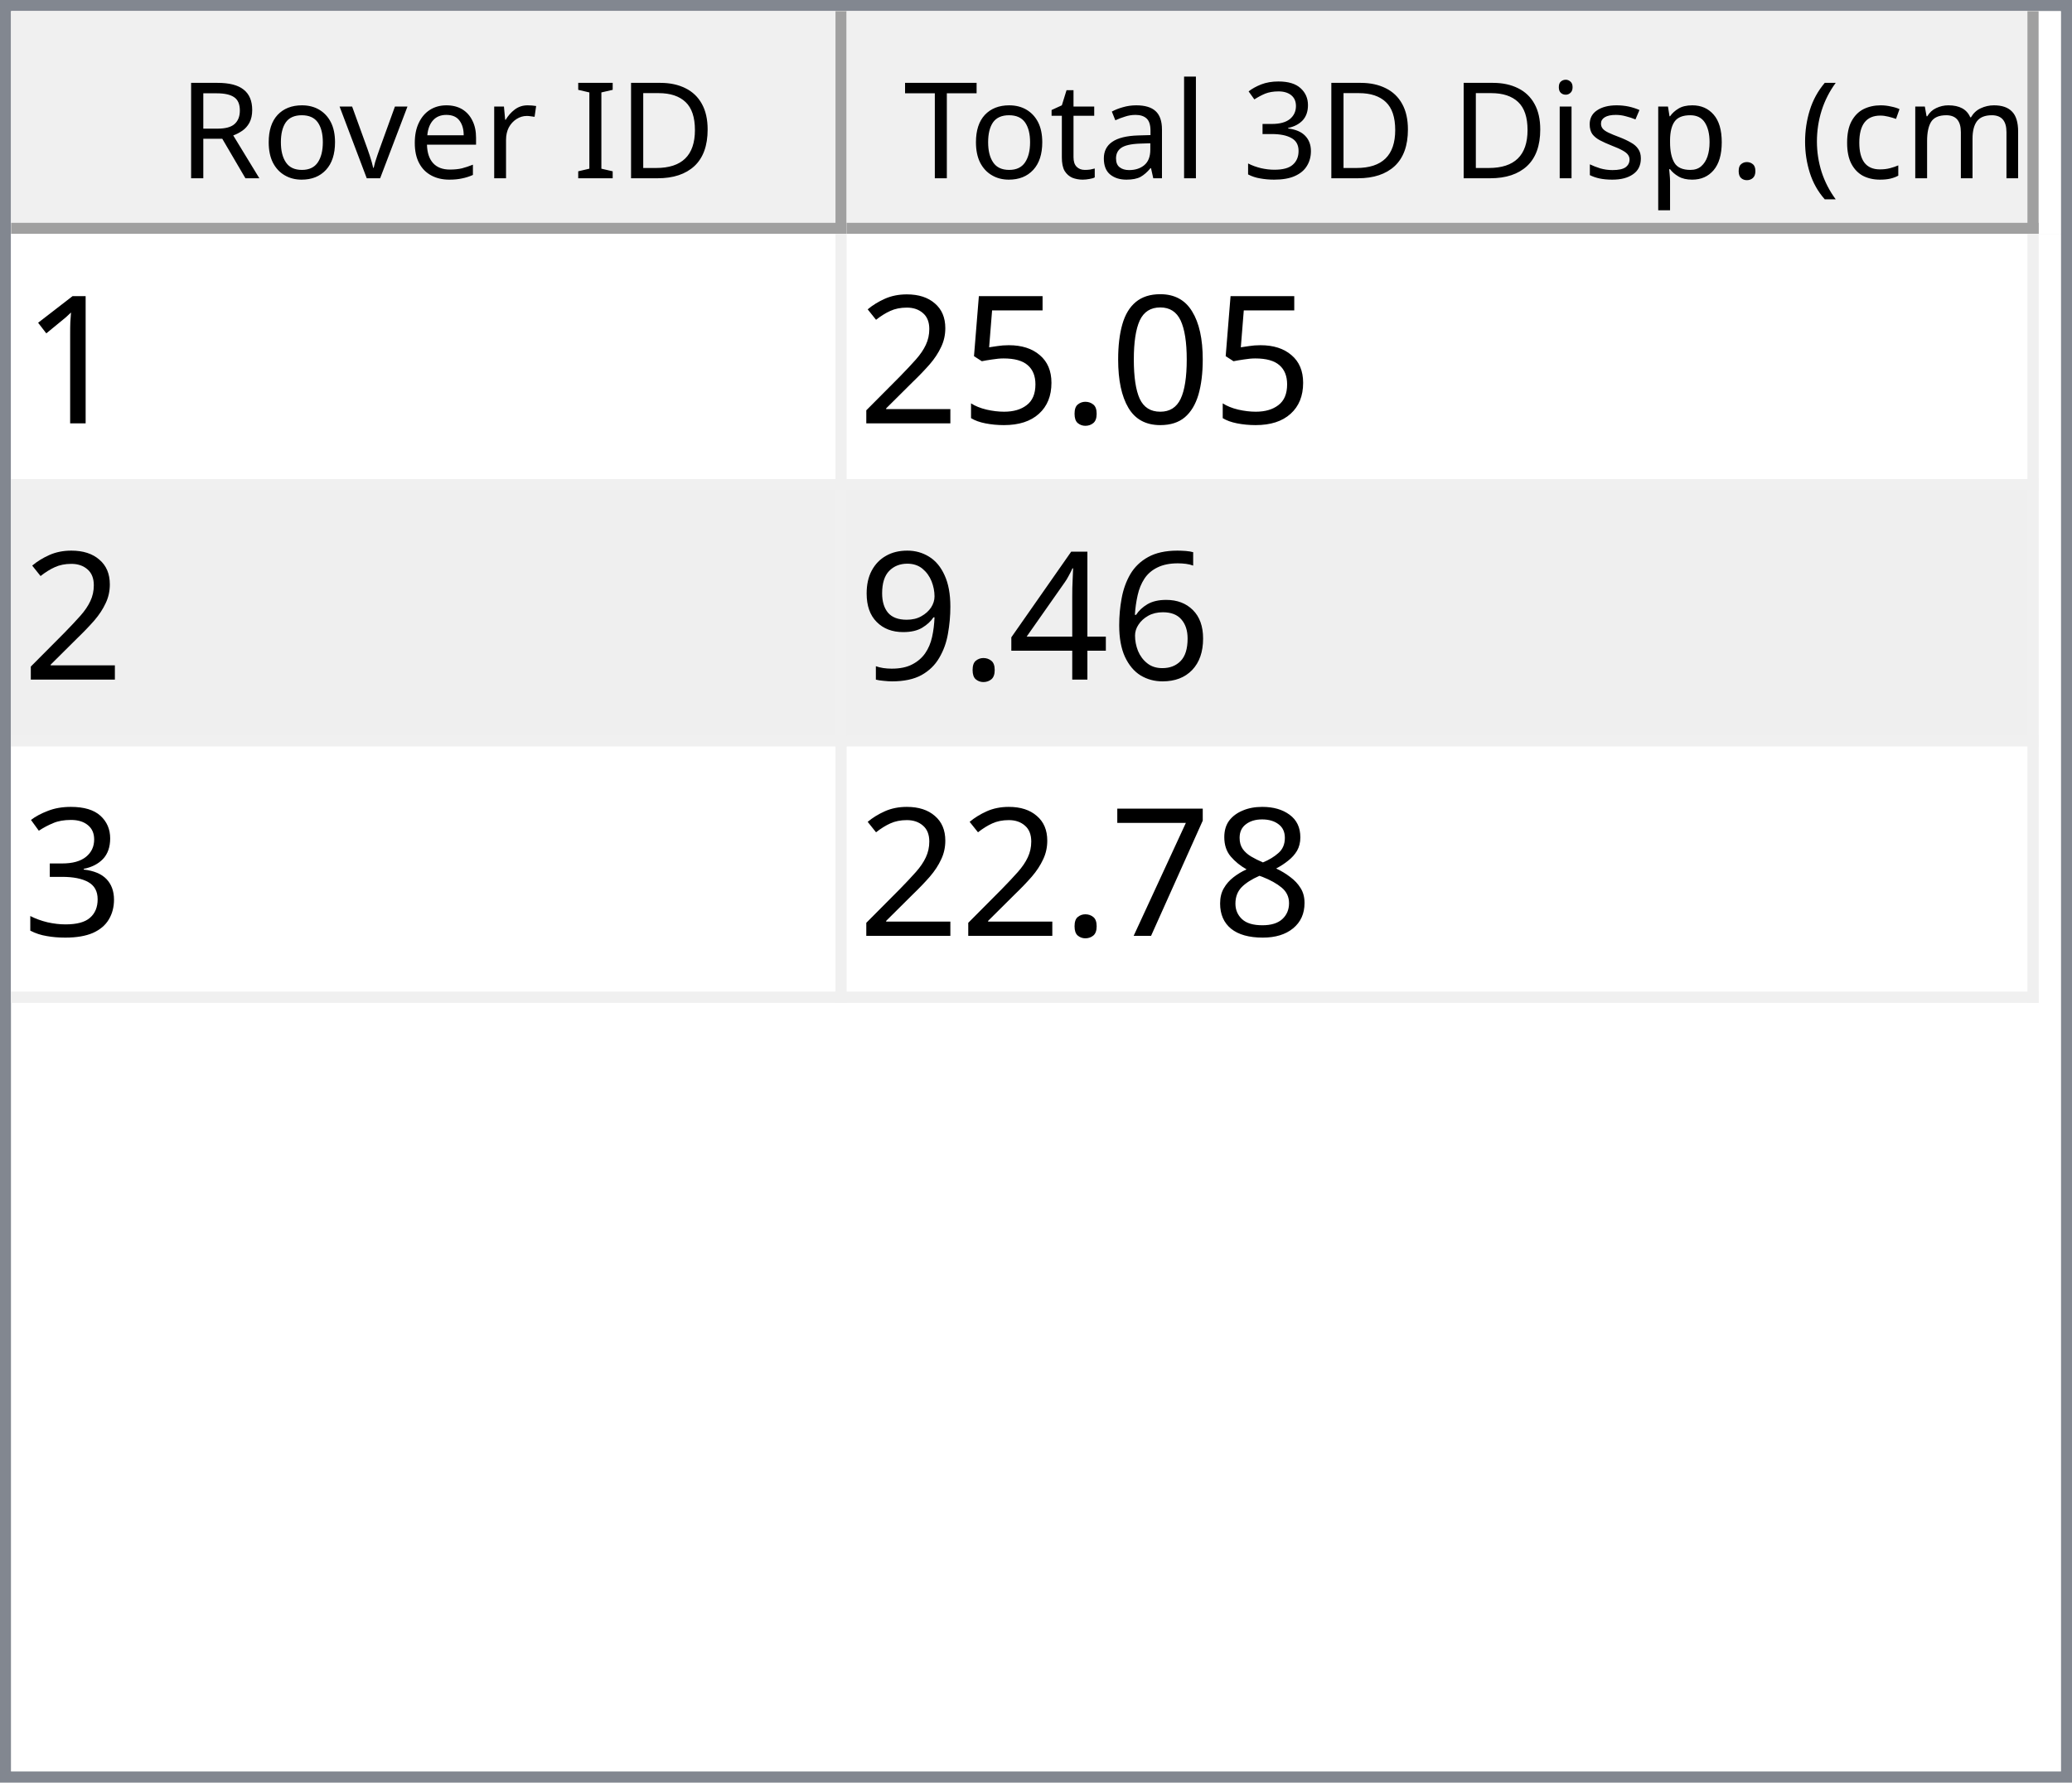
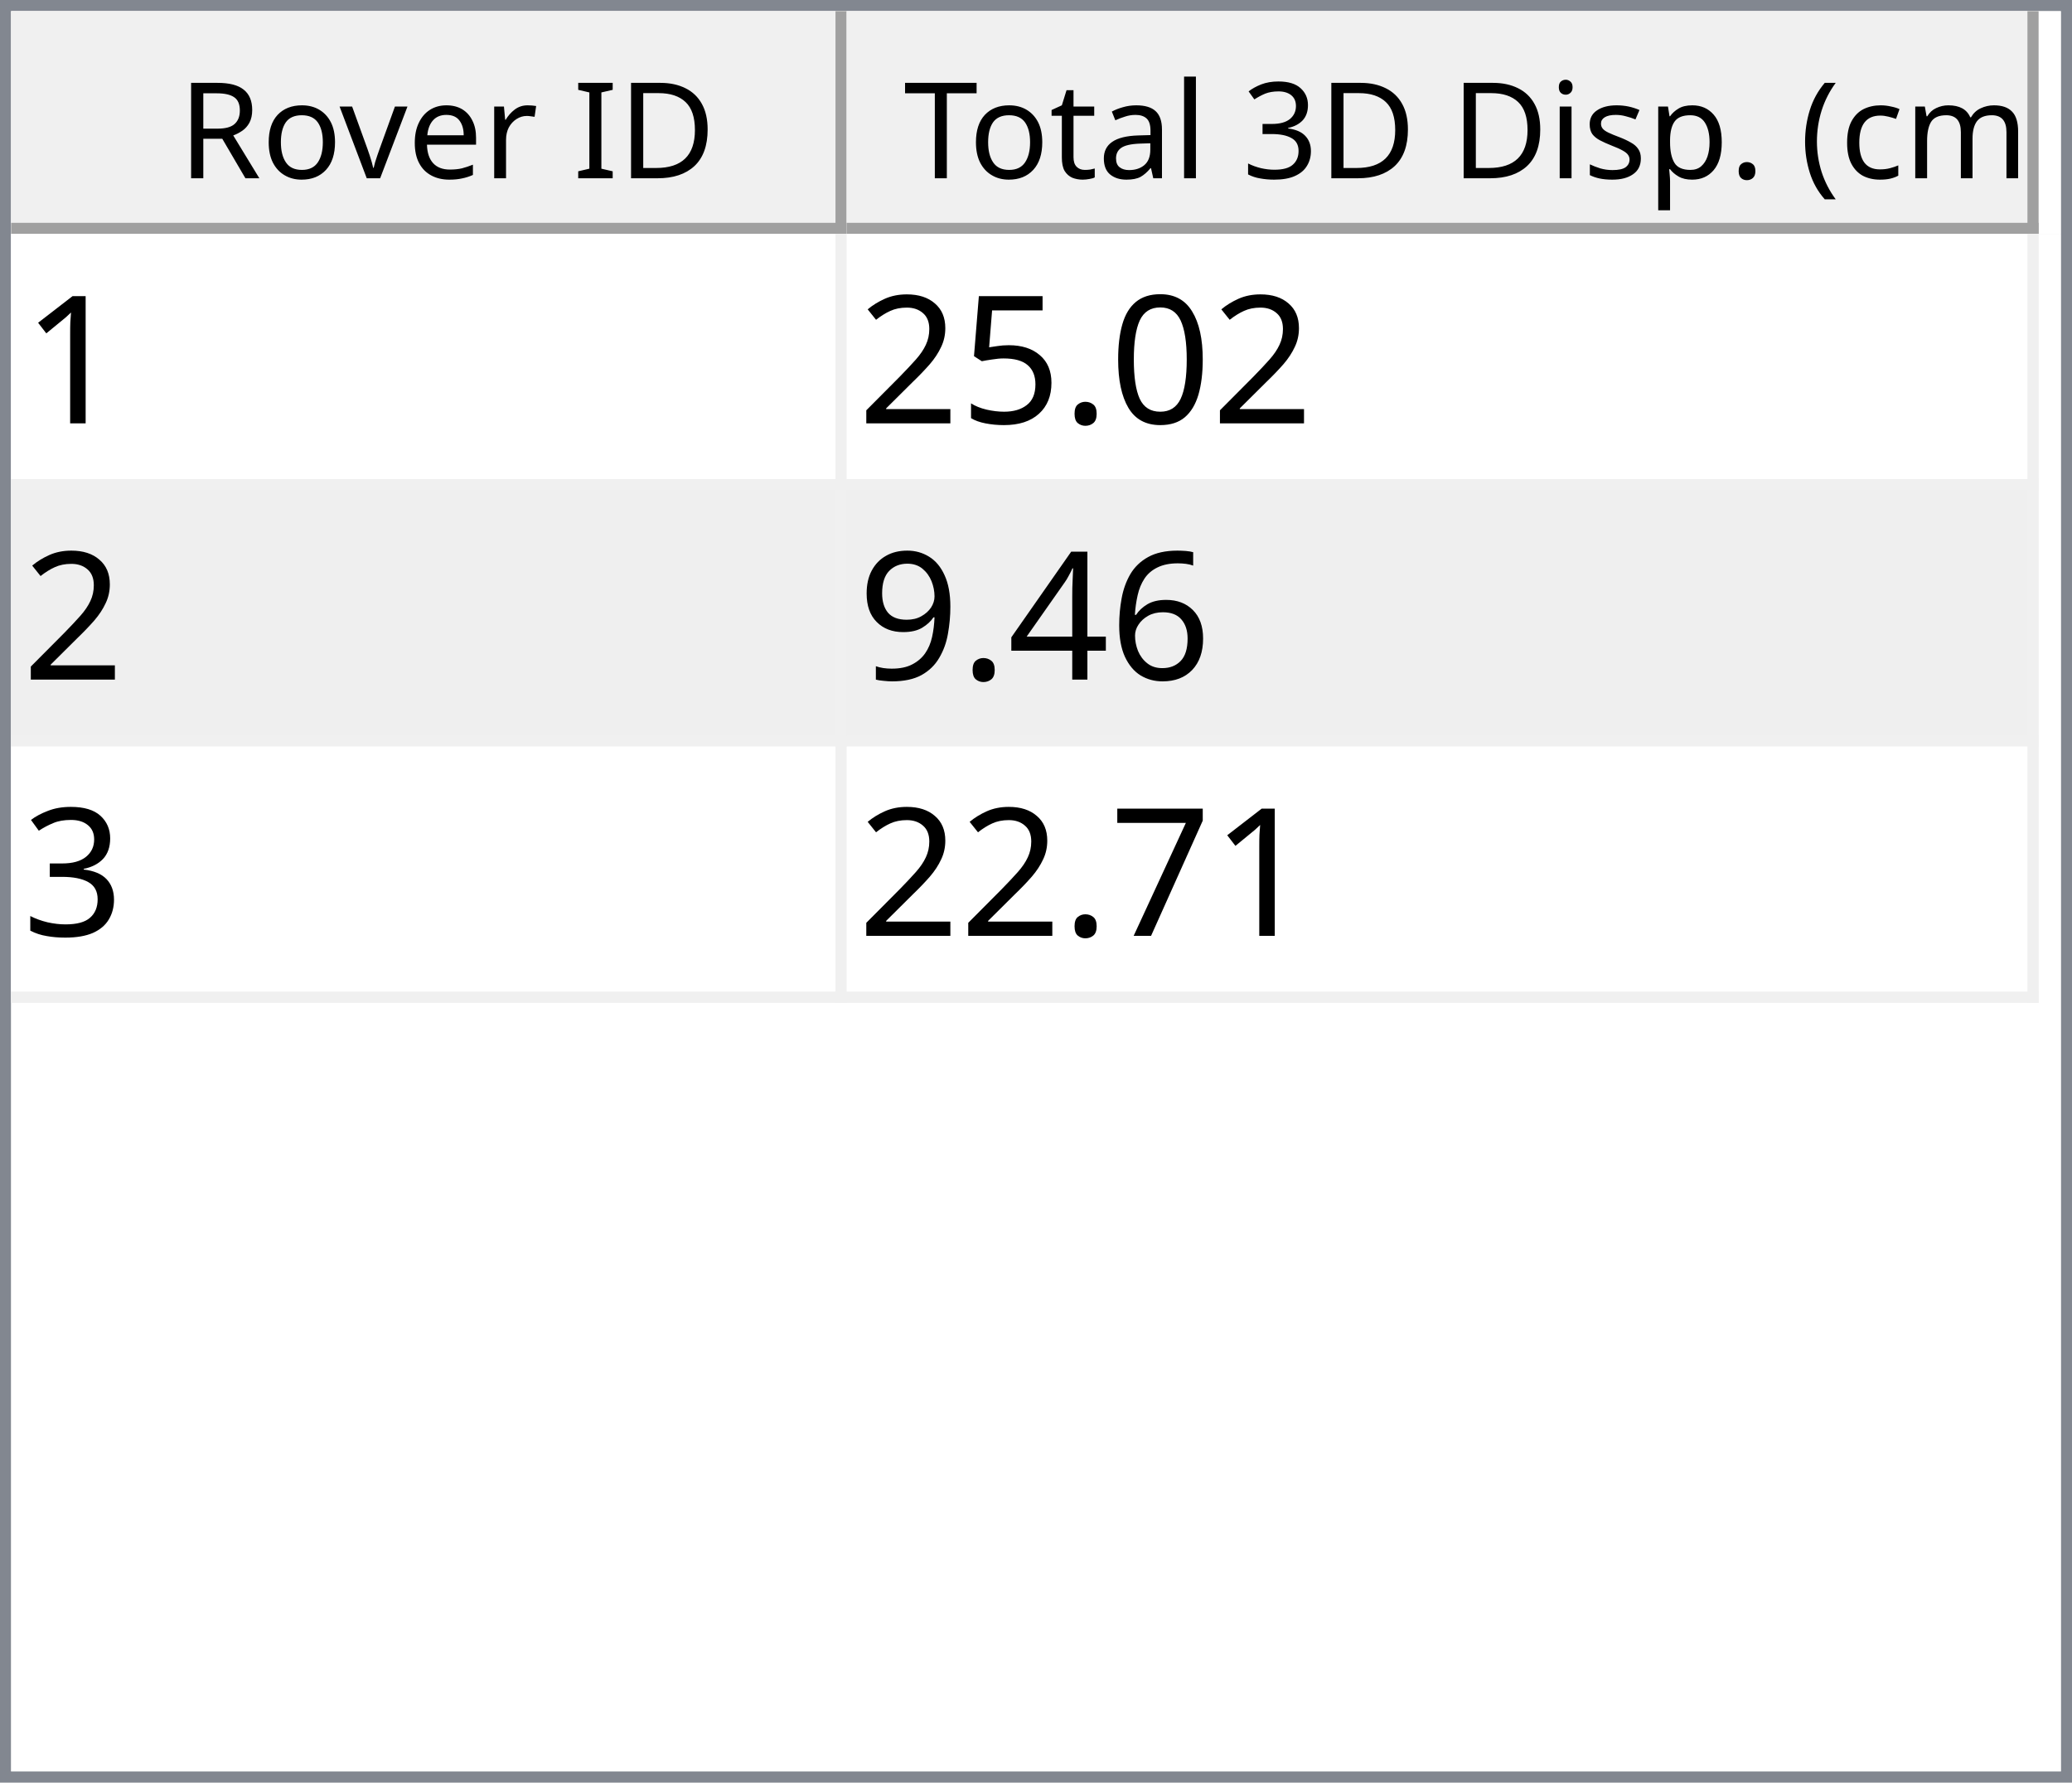
<svg xmlns="http://www.w3.org/2000/svg" style="fill-opacity:1; color-rendering:auto; color-interpolation:auto; text-rendering:auto; stroke:black; stroke-linecap:square; stroke-miterlimit:10; shape-rendering:auto; stroke-opacity:1; fill:black; stroke-dasharray:none; font-weight:normal; stroke-width:1; font-family:'Dialog'; font-style:normal; stroke-linejoin:miter; font-size:12px; stroke-dashoffset:0; image-rendering:auto;" width="186" height="160">
  <defs id="genericDefs" />
  <g>
    <defs id="defs1">
      <clipPath clipPathUnits="userSpaceOnUse" id="clipPath1">
        <path d="M0 0 L186 0 L186 160 L0 160 L0 0 Z" />
      </clipPath>
      <clipPath clipPathUnits="userSpaceOnUse" id="clipPath2">
        <path d="M0 0 L0 160 L186 160 L186 0 Z" />
      </clipPath>
      <clipPath clipPathUnits="userSpaceOnUse" id="clipPath3">
        <path d="M0 0 L0 20 L184 20 L184 0 Z" />
      </clipPath>
      <clipPath clipPathUnits="userSpaceOnUse" id="clipPath4">
        <path d="M0 0 L0 20 L75 20 L75 0 Z" />
      </clipPath>
      <clipPath clipPathUnits="userSpaceOnUse" id="clipPath5">
        <path d="M1 1 L1 19 L74 19 L74 1 Z" />
      </clipPath>
      <clipPath clipPathUnits="userSpaceOnUse" id="clipPath6">
        <path d="M0 0 L0 18 L73 18 L73 0 Z" />
      </clipPath>
      <clipPath clipPathUnits="userSpaceOnUse" id="clipPath7">
        <path d="M-0.5 -0.5 L-0.5 19.5 L74.5 19.5 L74.5 -0.5 Z" />
      </clipPath>
      <clipPath clipPathUnits="userSpaceOnUse" id="clipPath8">
        <path d="M0 0 L0 20 L107 20 L107 0 Z" />
      </clipPath>
      <clipPath clipPathUnits="userSpaceOnUse" id="clipPath9">
        <path d="M1 1 L1 19 L106 19 L106 1 Z" />
      </clipPath>
      <clipPath clipPathUnits="userSpaceOnUse" id="clipPath10">
        <path d="M0 0 L0 18 L105 18 L105 0 Z" />
      </clipPath>
      <clipPath clipPathUnits="userSpaceOnUse" id="clipPath11">
        <path d="M-0.5 -0.5 L-0.5 19.5 L106.5 19.5 L106.5 -0.5 Z" />
      </clipPath>
      <clipPath clipPathUnits="userSpaceOnUse" id="clipPath12">
        <path d="M0 0 L0 138 L184 138 L184 0 Z" />
      </clipPath>
      <clipPath clipPathUnits="userSpaceOnUse" id="clipPath13">
        <path d="M0 0 L0 69 L182 69 L182 0 Z" />
      </clipPath>
      <clipPath clipPathUnits="userSpaceOnUse" id="clipPath14">
        <path d="M-0.5 -0.5 L-0.5 68.5 L181.5 68.5 L181.5 -0.5 Z" />
      </clipPath>
      <clipPath clipPathUnits="userSpaceOnUse" id="clipPath15">
        <path d="M0 0 L0 22 L74 22 L74 0 Z" />
      </clipPath>
      <clipPath clipPathUnits="userSpaceOnUse" id="clipPath16">
        <path d="M0 0 L0 22 L106 22 L106 0 Z" />
      </clipPath>
      <font horiz-adv-x="64.551" id="font1">
        <font-face ascent="107.91" descent="25.098" units-per-em="100" style="font-style:normal; font-family:Segoe UI; font-weight:normal;" />
        <missing-glyph horiz-adv-x="64.551" d="M8.109 0 L8.109 68.266 L56.453 68.266 L56.453 0 L8.109 0 ZM15.328 7.234 L49.219 7.234 L49.219 61.031 L15.328 61.031 L15.328 7.234 Z" />
        <glyph unicode="D" horiz-adv-x="70.117" d="M9.188 0 L9.188 70.016 L28.516 70.016 Q65.531 70.016 65.531 35.891 Q65.531 19.672 55.25 9.836 Q44.969 0 27.734 0 L9.188 0 ZM17.391 62.594 L17.391 7.422 L27.828 7.422 Q41.609 7.422 49.273 14.797 Q56.938 22.172 56.938 35.688 Q56.938 62.594 28.328 62.594 L17.391 62.594 Z" />
        <glyph unicode="I" horiz-adv-x="26.611" d="M17.391 0 L9.188 0 L9.188 70.016 L17.391 70.016 L17.391 0 Z" />
        <glyph unicode=" " horiz-adv-x="27.393" d="" />
        <glyph unicode="r" horiz-adv-x="34.766" d="M34.188 41.891 Q32.078 43.5 28.125 43.5 Q23 43.5 19.555 38.672 Q16.109 33.844 16.109 25.484 L16.109 0 L8.109 0 L8.109 50 L16.109 50 L16.109 39.703 L16.312 39.703 Q18.016 44.969 21.531 47.922 Q25.047 50.875 29.391 50.875 Q32.516 50.875 34.188 50.203 L34.188 41.891 Z" />
        <glyph unicode="e" horiz-adv-x="52.295" d="M48.297 23 L12.984 23 Q13.188 14.656 17.484 10.109 Q21.781 5.562 29.297 5.562 Q37.75 5.562 44.828 11.141 L44.828 3.609 Q38.234 -1.172 27.391 -1.172 Q16.797 -1.172 10.742 5.641 Q4.688 12.453 4.688 24.812 Q4.688 36.469 11.305 43.82 Q17.922 51.172 27.734 51.172 Q37.547 51.172 42.922 44.828 Q48.297 38.484 48.297 27.203 L48.297 23 ZM40.094 29.781 Q40.047 36.719 36.75 40.578 Q33.453 44.438 27.594 44.438 Q21.922 44.438 17.969 40.383 Q14.016 36.328 13.094 29.781 L40.094 29.781 Z" />
        <glyph unicode="v" horiz-adv-x="47.9" d="M47.406 50 L27.484 0 L19.625 0 L0.688 50 L9.469 50 L22.172 13.672 Q23.578 9.672 23.922 6.688 L24.125 6.688 Q24.609 10.453 25.688 13.484 L38.969 50 L47.406 50 Z" />
        <glyph unicode="o" horiz-adv-x="58.594" d="M29 -1.172 Q17.922 -1.172 11.305 5.836 Q4.688 12.844 4.688 24.422 Q4.688 37.016 11.57 44.094 Q18.453 51.172 30.172 51.172 Q41.359 51.172 47.633 44.289 Q53.906 37.406 53.906 25.203 Q53.906 13.234 47.141 6.031 Q40.375 -1.172 29 -1.172 ZM29.594 44.438 Q21.875 44.438 17.383 39.188 Q12.891 33.938 12.891 24.703 Q12.891 15.828 17.43 10.695 Q21.969 5.562 29.594 5.562 Q37.359 5.562 41.531 10.594 Q45.703 15.625 45.703 24.906 Q45.703 34.281 41.531 39.359 Q37.359 44.438 29.594 44.438 Z" />
        <glyph unicode="R" horiz-adv-x="59.814" d="M59.375 0 L49.609 0 L37.891 19.625 Q36.281 22.359 34.766 24.289 Q33.25 26.219 31.664 27.438 Q30.078 28.656 28.25 29.219 Q26.422 29.781 24.125 29.781 L17.391 29.781 L17.391 0 L9.188 0 L9.188 70.016 L30.078 70.016 Q34.672 70.016 38.555 68.867 Q42.438 67.719 45.289 65.375 Q48.141 63.031 49.758 59.547 Q51.375 56.062 51.375 51.375 Q51.375 47.703 50.273 44.656 Q49.172 41.609 47.148 39.211 Q45.125 36.812 42.266 35.133 Q39.406 33.453 35.844 32.516 L35.844 32.328 Q37.594 31.547 38.891 30.547 Q40.188 29.547 41.359 28.18 Q42.531 26.812 43.68 25.078 Q44.828 23.344 46.234 21.047 L59.375 0 ZM17.391 62.594 L17.391 37.203 L28.516 37.203 Q31.594 37.203 34.203 38.133 Q36.812 39.062 38.719 40.797 Q40.625 42.531 41.703 45.047 Q42.781 47.562 42.781 50.688 Q42.781 56.297 39.141 59.445 Q35.5 62.594 28.609 62.594 L17.391 62.594 Z" />
        <glyph unicode=")" horiz-adv-x="30.176" d="M8.297 -15.922 L1.172 -15.922 Q16.406 2.344 16.406 26.812 Q16.406 51.469 1.078 70.016 L8.297 70.016 Q23.531 52.156 23.531 26.703 Q23.531 1.375 8.297 -15.922 Z" />
        <glyph unicode="m" horiz-adv-x="86.133" d="M79.109 0 L71.094 0 L71.094 28.719 Q71.094 37.016 68.531 40.727 Q65.969 44.438 59.906 44.438 Q54.781 44.438 51.195 39.75 Q47.609 35.062 47.609 28.516 L47.609 0 L39.594 0 L39.594 29.688 Q39.594 44.438 28.219 44.438 Q22.953 44.438 19.531 40.016 Q16.109 35.594 16.109 28.516 L16.109 0 L8.109 0 L8.109 50 L16.109 50 L16.109 42.094 L16.312 42.094 Q21.625 51.172 31.844 51.172 Q36.969 51.172 40.773 48.312 Q44.578 45.453 46 40.828 Q51.562 51.172 62.594 51.172 Q79.109 51.172 79.109 30.812 L79.109 0 Z" />
        <glyph unicode="c" horiz-adv-x="46.191" d="M42.188 2.297 Q36.422 -1.172 28.516 -1.172 Q17.828 -1.172 11.258 5.789 Q4.688 12.75 4.688 23.828 Q4.688 36.188 11.766 43.68 Q18.844 51.172 30.672 51.172 Q37.25 51.172 42.281 48.734 L42.281 40.531 Q36.719 44.438 30.375 44.438 Q22.703 44.438 17.797 38.945 Q12.891 33.453 12.891 24.516 Q12.891 15.719 17.508 10.641 Q22.125 5.562 29.891 5.562 Q36.422 5.562 42.188 9.906 L42.188 2.297 Z" />
        <glyph unicode="(" horiz-adv-x="30.176" d="M29.109 -15.922 L21.969 -15.922 Q6.844 1.375 6.844 26.703 Q6.844 52.156 21.969 70.016 L29.203 70.016 Q13.875 51.469 13.875 26.812 Q13.875 2.344 29.109 -15.922 Z" />
        <glyph unicode="." horiz-adv-x="21.68" d="M10.891 -1.078 Q8.641 -1.078 7.055 0.539 Q5.469 2.156 5.469 4.391 Q5.469 6.641 7.055 8.273 Q8.641 9.906 10.891 9.906 Q13.188 9.906 14.797 8.273 Q16.406 6.641 16.406 4.391 Q16.406 2.156 14.797 0.539 Q13.188 -1.078 10.891 -1.078 Z" />
        <glyph unicode="p" horiz-adv-x="58.789" d="M16.312 7.234 L16.109 7.234 L16.109 -23 L8.109 -23 L8.109 50 L16.109 50 L16.109 41.219 L16.312 41.219 Q22.219 51.172 33.594 51.172 Q43.266 51.172 48.688 44.461 Q54.109 37.75 54.109 26.469 Q54.109 13.922 48 6.375 Q41.891 -1.172 31.297 -1.172 Q21.578 -1.172 16.312 7.234 ZM16.109 27.391 L16.109 20.406 Q16.109 14.203 20.141 9.883 Q24.172 5.562 30.375 5.562 Q37.641 5.562 41.773 11.133 Q45.906 16.703 45.906 26.609 Q45.906 34.969 42.047 39.703 Q38.188 44.438 31.594 44.438 Q24.609 44.438 20.359 39.578 Q16.109 34.719 16.109 27.391 Z" />
        <glyph unicode="s" horiz-adv-x="42.432" d="M5.078 1.812 L5.078 10.406 Q11.625 5.562 19.484 5.562 Q30.031 5.562 30.031 12.594 Q30.031 14.594 29.125 15.992 Q28.219 17.391 26.68 18.461 Q25.141 19.531 23.07 20.383 Q21 21.234 18.609 22.172 Q15.281 23.484 12.766 24.828 Q10.25 26.172 8.57 27.859 Q6.891 29.547 6.031 31.695 Q5.172 33.844 5.172 36.719 Q5.172 40.234 6.789 42.945 Q8.406 45.656 11.086 47.484 Q13.766 49.312 17.211 50.242 Q20.656 51.172 24.312 51.172 Q30.812 51.172 35.938 48.922 L35.938 40.828 Q30.422 44.438 23.25 44.438 Q21 44.438 19.195 43.922 Q17.391 43.406 16.094 42.477 Q14.797 41.547 14.086 40.258 Q13.375 38.969 13.375 37.406 Q13.375 35.453 14.086 34.133 Q14.797 32.812 16.164 31.789 Q17.531 30.766 19.484 29.938 Q21.438 29.109 23.922 28.125 Q27.25 26.859 29.883 25.516 Q32.516 24.172 34.375 22.484 Q36.234 20.797 37.234 18.602 Q38.234 16.406 38.234 13.375 Q38.234 9.672 36.602 6.938 Q34.969 4.203 32.234 2.398 Q29.5 0.594 25.93 -0.289 Q22.359 -1.172 18.453 -1.172 Q10.75 -1.172 5.078 1.812 Z" />
        <glyph unicode="i" horiz-adv-x="24.219" d="M12.203 62.703 Q10.062 62.703 8.547 64.164 Q7.031 65.625 7.031 67.875 Q7.031 70.125 8.547 71.609 Q10.062 73.094 12.203 73.094 Q14.406 73.094 15.945 71.609 Q17.484 70.125 17.484 67.875 Q17.484 65.719 15.945 64.211 Q14.406 62.703 12.203 62.703 ZM16.109 0 L8.109 0 L8.109 50 L16.109 50 L16.109 0 Z" />
        <glyph unicode="3" horiz-adv-x="53.906" d="M46.531 19.828 Q46.531 15.094 44.75 11.211 Q42.969 7.328 39.719 4.57 Q36.469 1.812 31.93 0.297 Q27.391 -1.219 21.922 -1.219 Q11.922 -1.219 6 2.594 L6 11.188 Q13.094 5.609 22.219 5.609 Q25.875 5.609 28.828 6.539 Q31.781 7.469 33.906 9.227 Q36.031 10.984 37.18 13.477 Q38.328 15.969 38.328 19.094 Q38.328 32.812 18.797 32.812 L12.984 32.812 L12.984 39.594 L18.5 39.594 Q35.797 39.594 35.797 52.484 Q35.797 64.406 22.609 64.406 Q15.188 64.406 8.688 59.422 L8.688 67.188 Q15.375 71.188 24.609 71.188 Q29 71.188 32.57 69.969 Q36.141 68.75 38.68 66.555 Q41.219 64.359 42.609 61.281 Q44 58.203 44 54.5 Q44 40.672 30.031 36.719 L30.031 36.531 Q33.594 36.141 36.625 34.797 Q39.656 33.453 41.852 31.305 Q44.047 29.156 45.289 26.25 Q46.531 23.344 46.531 19.828 Z" />
        <glyph unicode="l" horiz-adv-x="24.219" d="M16.109 0 L8.109 0 L8.109 74.031 L16.109 74.031 L16.109 0 Z" />
        <glyph unicode="a" horiz-adv-x="50.879" d="M43.891 0 L35.891 0 L35.891 7.812 L35.688 7.812 Q30.469 -1.172 20.312 -1.172 Q12.844 -1.172 8.617 2.781 Q4.391 6.734 4.391 13.281 Q4.391 27.297 20.906 29.594 L35.891 31.688 Q35.891 44.438 25.594 44.438 Q16.547 44.438 9.281 38.281 L9.281 46.484 Q16.656 51.172 26.266 51.172 Q43.891 51.172 43.891 32.516 L43.891 0 ZM35.891 25.297 L23.828 23.641 Q18.266 22.859 15.43 20.875 Q12.594 18.891 12.594 13.875 Q12.594 10.203 15.211 7.883 Q17.828 5.562 22.172 5.562 Q28.125 5.562 32.008 9.742 Q35.891 13.922 35.891 20.312 L35.891 25.297 Z" />
        <glyph unicode="t" horiz-adv-x="33.887" d="M31.297 0.484 Q28.469 -1.078 23.828 -1.078 Q10.688 -1.078 10.688 13.578 L10.688 43.172 L2.094 43.172 L2.094 50 L10.688 50 L10.688 62.203 L18.703 64.797 L18.703 50 L31.297 50 L31.297 43.172 L18.703 43.172 L18.703 14.984 Q18.703 9.969 20.414 7.82 Q22.125 5.672 26.078 5.672 Q29.109 5.672 31.297 7.328 L31.297 0.484 Z" />
        <glyph unicode="T" horiz-adv-x="52.393" d="M50.594 62.594 L30.375 62.594 L30.375 0 L22.172 0 L22.172 62.594 L2 62.594 L2 70.016 L50.594 70.016 L50.594 62.594 Z" />
      </font>
      <font horiz-adv-x="75.0" id="font2">
        <font-face ascent="100.537" descent="21.973" units-per-em="100" style="font-style:normal; font-family:sans-serif; font-weight:normal;" />
        <missing-glyph horiz-adv-x="75.0" d="M12.5 0 L12.5 62.5 L62.5 62.5 L62.5 0 L12.5 0 ZM14.062 1.562 L60.938 1.562 L60.938 60.938 L14.062 60.938 L14.062 1.562 Z" />
        <glyph unicode="1" horiz-adv-x="55.615" d="M37.25 0 L28.469 0 L28.469 56 Q25.297 52.984 20.141 49.953 Q14.984 46.922 10.891 45.406 L10.891 53.906 Q18.266 57.375 23.781 62.305 Q29.297 67.234 31.594 71.875 L37.25 71.875 L37.25 0 Z" />
        <glyph unicode="0" horiz-adv-x="55.615" d="M4.156 35.297 Q4.156 48 6.766 55.742 Q9.375 63.484 14.523 67.68 Q19.672 71.875 27.484 71.875 Q33.25 71.875 37.594 69.555 Q41.938 67.234 44.773 62.867 Q47.609 58.5 49.219 52.227 Q50.828 45.953 50.828 35.297 Q50.828 22.703 48.242 14.969 Q45.656 7.234 40.508 3.008 Q35.359 -1.219 27.484 -1.219 Q17.141 -1.219 11.234 6.203 Q4.156 15.141 4.156 35.297 ZM13.188 35.297 Q13.188 17.672 17.312 11.836 Q21.438 6 27.484 6 Q33.547 6 37.672 11.859 Q41.797 17.719 41.797 35.297 Q41.797 52.984 37.672 58.789 Q33.547 64.594 27.391 64.594 Q21.344 64.594 17.719 59.469 Q13.188 52.938 13.188 35.297 Z" />
        <glyph unicode="." horiz-adv-x="27.783" d="M9.078 0 L9.078 10.016 L19.094 10.016 L19.094 0 L9.078 0 Z" />
        <glyph unicode="5" horiz-adv-x="55.615" d="M4.156 18.75 L13.375 19.531 Q14.406 12.797 18.141 9.398 Q21.875 6 27.156 6 Q33.5 6 37.891 10.789 Q42.281 15.578 42.281 23.484 Q42.281 31 38.062 35.352 Q33.844 39.703 27 39.703 Q22.75 39.703 19.336 37.773 Q15.922 35.844 13.969 32.766 L5.719 33.844 L12.641 70.609 L48.25 70.609 L48.25 62.203 L19.672 62.203 L15.828 42.969 Q22.266 47.469 29.344 47.469 Q38.719 47.469 45.164 40.969 Q51.609 34.469 51.609 24.266 Q51.609 14.547 45.953 7.469 Q39.062 -1.219 27.156 -1.219 Q17.391 -1.219 11.211 4.25 Q5.031 9.719 4.156 18.75 Z" />
        <glyph unicode="2" horiz-adv-x="55.615" d="M50.344 8.453 L50.344 0 L3.031 0 Q2.938 3.172 4.047 6.109 Q5.859 10.938 9.836 15.625 Q13.812 20.312 21.344 26.469 Q33.016 36.031 37.117 41.625 Q41.219 47.219 41.219 52.203 Q41.219 57.422 37.477 61.008 Q33.734 64.594 27.734 64.594 Q21.391 64.594 17.578 60.789 Q13.766 56.984 13.719 50.25 L4.688 51.172 Q5.609 61.281 11.664 66.578 Q17.719 71.875 27.938 71.875 Q38.234 71.875 44.242 66.164 Q50.25 60.453 50.25 52 Q50.25 47.703 48.492 43.555 Q46.734 39.406 42.656 34.812 Q38.578 30.219 29.109 22.219 Q21.188 15.578 18.945 13.211 Q16.703 10.844 15.234 8.453 L50.344 8.453 Z" />
        <glyph unicode="6" horiz-adv-x="55.615" d="M49.75 54.047 L41.016 53.375 Q39.844 58.547 37.703 60.891 Q34.125 64.656 28.906 64.656 Q24.703 64.656 21.531 62.312 Q17.391 59.281 14.992 53.469 Q12.594 47.656 12.5 36.922 Q15.672 41.75 20.266 44.094 Q24.859 46.438 29.891 46.438 Q38.672 46.438 44.852 39.969 Q51.031 33.5 51.031 23.25 Q51.031 16.5 48.125 10.719 Q45.219 4.938 40.141 1.859 Q35.062 -1.219 28.609 -1.219 Q17.625 -1.219 10.695 6.859 Q3.766 14.938 3.766 33.5 Q3.766 54.25 11.422 63.672 Q18.109 71.875 29.438 71.875 Q37.891 71.875 43.289 67.141 Q48.688 62.406 49.75 54.047 ZM13.875 23.188 Q13.875 18.656 15.797 14.508 Q17.719 10.359 21.188 8.18 Q24.656 6 28.469 6 Q34.031 6 38.039 10.492 Q42.047 14.984 42.047 22.703 Q42.047 30.125 38.086 34.398 Q34.125 38.672 28.125 38.672 Q22.172 38.672 18.023 34.398 Q13.875 30.125 13.875 23.188 Z" />
        <glyph unicode="4" horiz-adv-x="55.615" d="M32.328 0 L32.328 17.141 L1.266 17.141 L1.266 25.203 L33.938 71.578 L41.109 71.578 L41.109 25.203 L50.781 25.203 L50.781 17.141 L41.109 17.141 L41.109 0 L32.328 0 ZM32.328 25.203 L32.328 57.469 L9.906 25.203 L32.328 25.203 Z" />
        <glyph unicode="9" horiz-adv-x="55.615" d="M5.469 16.547 L13.922 17.328 Q14.984 11.375 18.016 8.688 Q21.047 6 25.781 6 Q29.828 6 32.883 7.859 Q35.938 9.719 37.891 12.82 Q39.844 15.922 41.164 21.195 Q42.484 26.469 42.484 31.938 Q42.484 32.516 42.438 33.688 Q39.797 29.5 35.234 26.883 Q30.672 24.266 25.344 24.266 Q16.453 24.266 10.305 30.711 Q4.156 37.156 4.156 47.703 Q4.156 58.594 10.578 65.234 Q17 71.875 26.656 71.875 Q33.641 71.875 39.43 68.117 Q45.219 64.359 48.219 57.398 Q51.219 50.438 51.219 37.25 Q51.219 23.531 48.242 15.406 Q45.266 7.281 39.383 3.031 Q33.5 -1.219 25.594 -1.219 Q17.188 -1.219 11.867 3.445 Q6.547 8.109 5.469 16.547 ZM41.453 48.141 Q41.453 55.719 37.43 60.156 Q33.406 64.594 27.734 64.594 Q21.875 64.594 17.531 59.812 Q13.188 55.031 13.188 47.406 Q13.188 40.578 17.312 36.305 Q21.438 32.031 27.484 32.031 Q33.594 32.031 37.523 36.305 Q41.453 40.578 41.453 48.141 Z" />
        <glyph unicode="3" horiz-adv-x="55.615" d="M4.203 18.891 L12.984 20.062 Q14.5 12.594 18.141 9.297 Q21.781 6 27 6 Q33.203 6 37.477 10.297 Q41.75 14.594 41.75 20.953 Q41.75 27 37.797 30.93 Q33.844 34.859 27.734 34.859 Q25.25 34.859 21.531 33.891 L22.516 41.609 Q23.391 41.5 23.922 41.5 Q29.547 41.5 34.039 44.43 Q38.531 47.359 38.531 53.469 Q38.531 58.297 35.258 61.477 Q31.984 64.656 26.812 64.656 Q21.688 64.656 18.266 61.43 Q14.844 58.203 13.875 51.766 L5.078 53.328 Q6.688 62.156 12.398 67.016 Q18.109 71.875 26.609 71.875 Q32.469 71.875 37.398 69.359 Q42.328 66.844 44.945 62.5 Q47.562 58.156 47.562 53.266 Q47.562 48.641 45.07 44.828 Q42.578 41.016 37.703 38.766 Q44.047 37.312 47.562 32.695 Q51.078 28.078 51.078 21.141 Q51.078 11.766 44.242 5.25 Q37.406 -1.266 26.953 -1.266 Q17.531 -1.266 11.305 4.352 Q5.078 9.969 4.203 18.891 Z" />
-         <glyph unicode="8" horiz-adv-x="55.615" d="M17.672 38.812 Q12.203 40.828 9.57 44.539 Q6.938 48.25 6.938 53.422 Q6.938 61.234 12.555 66.555 Q18.172 71.875 27.484 71.875 Q36.859 71.875 42.578 66.43 Q48.297 60.984 48.297 53.172 Q48.297 48.188 45.68 44.508 Q43.062 40.828 37.75 38.812 Q44.344 36.672 47.781 31.883 Q51.219 27.094 51.219 20.453 Q51.219 11.281 44.727 5.031 Q38.234 -1.219 27.641 -1.219 Q17.047 -1.219 10.547 5.055 Q4.047 11.328 4.047 20.703 Q4.047 27.688 7.594 32.398 Q11.141 37.109 17.672 38.812 ZM15.922 53.719 Q15.922 48.641 19.195 45.414 Q22.469 42.188 27.688 42.188 Q32.766 42.188 36.016 45.383 Q39.266 48.578 39.266 53.219 Q39.266 58.062 35.914 61.359 Q32.562 64.656 27.594 64.656 Q22.562 64.656 19.242 61.43 Q15.922 58.203 15.922 53.719 ZM13.094 20.656 Q13.094 16.891 14.875 13.375 Q16.656 9.859 20.172 7.93 Q23.688 6 27.734 6 Q34.031 6 38.133 10.055 Q42.234 14.109 42.234 20.359 Q42.234 26.703 38.016 30.859 Q33.797 35.016 27.438 35.016 Q21.234 35.016 17.164 30.914 Q13.094 26.812 13.094 20.656 Z" />
        <glyph unicode="7" horiz-adv-x="55.615" d="M4.734 62.203 L4.734 70.656 L51.078 70.656 L51.078 63.812 Q44.234 56.547 37.523 44.484 Q30.812 32.422 27.156 19.672 Q24.516 10.688 23.781 0 L14.75 0 Q14.891 8.453 18.062 20.414 Q21.234 32.375 27.172 43.484 Q33.109 54.594 39.797 62.203 L4.734 62.203 Z" />
      </font>
    </defs>
    <g style="fill:white; stroke:white;">
      <rect x="0" y="0" width="186" style="clip-path:url(#clipPath1); stroke:none;" height="160" />
    </g>
    <g style="fill:white; text-rendering:optimizeSpeed; color-rendering:optimizeSpeed; image-rendering:optimizeSpeed; shape-rendering:crispEdges; stroke:white; color-interpolation:sRGB;">
      <rect x="0" width="186" height="160" y="0" style="stroke:none;" />
      <path style="stroke:none;" d="M0 160 L186 160 L186 0 L0 0 Z" />
    </g>
    <g style="fill:rgb(240,240,240); font-family:'Segoe UI'; stroke:rgb(240,240,240);">
      <rect x="0" y="0" width="186" style="clip-path:url(#clipPath2); stroke:none;" height="160" />
    </g>
    <g style="fill:rgb(130,135,144); font-family:'Segoe UI'; stroke:rgb(130,135,144);">
      <path d="M0 0 L186 0 L186 160 L0 160 L0 0 ZM1 1 L185 1 L185 159 L1 159 L1 1 Z" style="fill-rule:evenodd; clip-path:url(#clipPath2); stroke:none;" />
    </g>
    <g style="fill:white; font-family:'Segoe UI'; stroke:white;" transform="translate(1,1)">
      <rect x="0" y="0" width="184" style="clip-path:url(#clipPath3); stroke:none;" height="20" />
    </g>
    <g style="fill:rgb(240,240,240); font-family:'Segoe UI'; stroke:rgb(240,240,240);" transform="translate(1,1)">
      <rect x="0" y="0" width="75" style="clip-path:url(#clipPath4); stroke:none;" height="20" />
    </g>
    <g style="font-family:'Segoe UI';" transform="translate(2,2)">
      <text x="14" xml:space="preserve" y="14" style="clip-path:url(#clipPath6); stroke:none;">Rover ID</text>
    </g>
    <g style="fill:rgb(160,160,160); font-family:'Segoe UI'; stroke:rgb(160,160,160); stroke-linejoin:bevel;" transform="translate(1.5,1.5)">
      <line x1="74" x2="74" y1="0" style="fill:none; clip-path:url(#clipPath7);" y2="19" />
    </g>
    <g style="fill:rgb(160,160,160); font-family:'Segoe UI'; stroke:rgb(160,160,160); stroke-linejoin:bevel;" transform="matrix(1,0,0,1,1,1) translate(0.5,0.5)">
      <line x1="0" x2="74" y1="19" style="fill:none; clip-path:url(#clipPath7);" y2="19" />
    </g>
    <g style="fill:rgb(240,240,240); font-family:'Segoe UI'; stroke:rgb(240,240,240);" transform="translate(76,1)">
      <rect x="0" y="0" width="107" style="clip-path:url(#clipPath8); stroke:none;" height="20" />
    </g>
    <g style="font-family:'Segoe UI';" transform="translate(77,2)">
      <text x="1" xml:space="preserve" y="14" style="clip-path:url(#clipPath10); stroke:none;"> Total 3D Disp. (cm)</text>
    </g>
    <g style="fill:rgb(160,160,160); font-family:'Segoe UI'; stroke:rgb(160,160,160); stroke-linejoin:bevel;" transform="translate(76.5,1.5)">
      <line x1="106" x2="106" y1="0" style="fill:none; clip-path:url(#clipPath11);" y2="19" />
    </g>
    <g style="fill:rgb(160,160,160); font-family:'Segoe UI'; stroke:rgb(160,160,160); stroke-linejoin:bevel;" transform="matrix(1,0,0,1,76,1) translate(0.5,0.5)">
      <line x1="0" x2="106" y1="19" style="fill:none; clip-path:url(#clipPath11);" y2="19" />
    </g>
    <g style="fill:white; font-family:'Segoe UI'; stroke:white;" transform="translate(1,21)">
      <rect x="0" y="0" width="184" style="clip-path:url(#clipPath12); stroke:none;" height="138" />
    </g>
    <g style="fill:rgb(240,240,240); font-size:16px; font-family:sans-serif; stroke:rgb(240,240,240);" transform="translate(1,21)">
      <rect x="0" y="0" width="182" style="clip-path:url(#clipPath13); stroke:none;" height="69" />
      <line transform="translate(0.5,0.5)" x1="0" x2="181" y1="22" style="clip-path:url(#clipPath14); fill:none; stroke-linejoin:bevel;" y2="22" />
    </g>
    <g transform="matrix(1,0,0,1,1,21) translate(0.5,0.5)" style="fill:rgb(240,240,240); font-size:16px; font-family:sans-serif; stroke:rgb(240,240,240); stroke-linejoin:bevel;">
      <line x1="0" x2="181" y1="45" style="fill:none; clip-path:url(#clipPath14);" y2="45" />
    </g>
    <g transform="matrix(1,0,0,1,1,21) translate(0.5,0.5)" style="fill:rgb(240,240,240); font-size:16px; font-family:sans-serif; stroke:rgb(240,240,240); stroke-linejoin:bevel;">
      <line x1="0" x2="181" y1="68" style="fill:none; clip-path:url(#clipPath14);" y2="68" />
    </g>
    <g transform="matrix(1,0,0,1,1,21) translate(0.5,0.5)" style="fill:rgb(240,240,240); font-size:16px; font-family:sans-serif; stroke:rgb(240,240,240); stroke-linejoin:bevel;">
      <line x1="74" x2="74" y1="0" style="fill:none; clip-path:url(#clipPath14);" y2="68" />
    </g>
    <g transform="matrix(1,0,0,1,1,21) translate(0.5,0.5)" style="fill:rgb(240,240,240); font-size:16px; font-family:sans-serif; stroke:rgb(240,240,240); stroke-linejoin:bevel;">
      <line x1="181" x2="181" y1="0" style="fill:none; clip-path:url(#clipPath14);" y2="68" />
    </g>
    <g style="fill:white; font-size:16px; font-family:sans-serif; stroke:white;" transform="matrix(1,0,0,1,1,21)">
      <rect x="0" y="0" width="74" style="clip-path:url(#clipPath15); stroke:none;" height="22" />
      <text x="1" y="17" style="fill:black; clip-path:url(#clipPath15); stroke:none;" xml:space="preserve">1</text>
    </g>
    <g style="fill:white; font-size:16px; font-family:sans-serif; stroke:white;" transform="matrix(1,0,0,1,1,21) translate(75,0)">
      <rect x="0" y="0" width="106" style="clip-path:url(#clipPath16); stroke:none;" height="22" />
-       <text x="1" y="17" style="fill:black; clip-path:url(#clipPath16); stroke:none;" xml:space="preserve">25.05</text>
+       <text x="1" y="17" style="fill:black; clip-path:url(#clipPath16); stroke:none;" xml:space="preserve">25.02</text>
    </g>
    <g style="fill:rgb(239,239,239); font-size:16px; font-family:sans-serif; stroke:rgb(239,239,239);" transform="matrix(1,0,0,1,1,21) translate(0,23)">
      <rect x="0" y="0" width="74" style="clip-path:url(#clipPath15); stroke:none;" height="22" />
      <text x="1" y="17" style="fill:black; clip-path:url(#clipPath15); stroke:none;" xml:space="preserve">2</text>
    </g>
    <g style="fill:rgb(239,239,239); font-size:16px; font-family:sans-serif; stroke:rgb(239,239,239);" transform="matrix(1,0,0,1,1,21) translate(75,23)">
      <rect x="0" y="0" width="106" style="clip-path:url(#clipPath16); stroke:none;" height="22" />
      <text x="1" y="17" style="fill:black; clip-path:url(#clipPath16); stroke:none;" xml:space="preserve">9.46</text>
    </g>
    <g style="fill:white; font-size:16px; font-family:sans-serif; stroke:white;" transform="matrix(1,0,0,1,1,21) translate(0,46)">
      <rect x="0" y="0" width="74" style="clip-path:url(#clipPath15); stroke:none;" height="22" />
      <text x="1" y="17" style="fill:black; clip-path:url(#clipPath15); stroke:none;" xml:space="preserve">3</text>
    </g>
    <g style="fill:white; font-size:16px; font-family:sans-serif; stroke:white;" transform="matrix(1,0,0,1,1,21) translate(75,46)">
      <rect x="0" y="0" width="106" style="clip-path:url(#clipPath16); stroke:none;" height="22" />
-       <text x="1" y="17" style="fill:black; clip-path:url(#clipPath16); stroke:none;" xml:space="preserve">22.78</text>
+       <text x="1" y="17" style="fill:black; clip-path:url(#clipPath16); stroke:none;" xml:space="preserve">22.71</text>
    </g>
  </g>
</svg>
